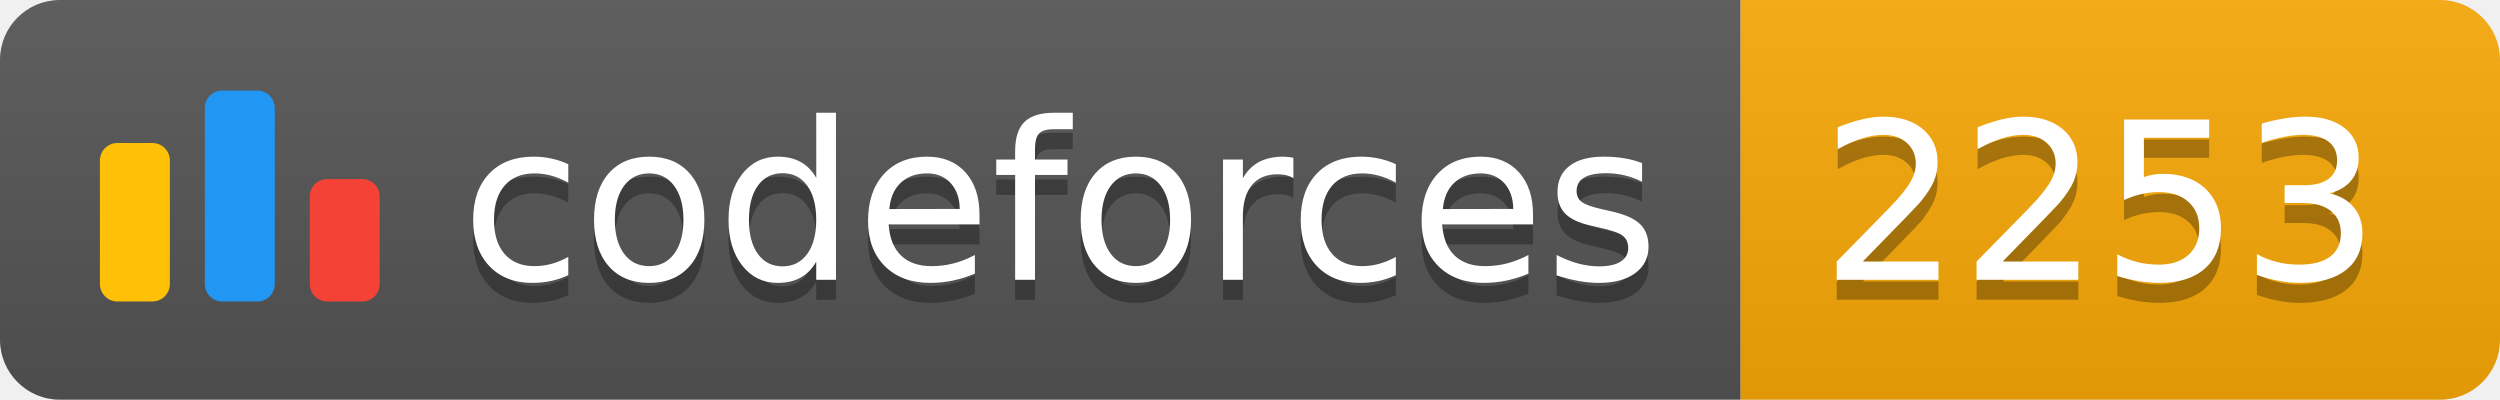
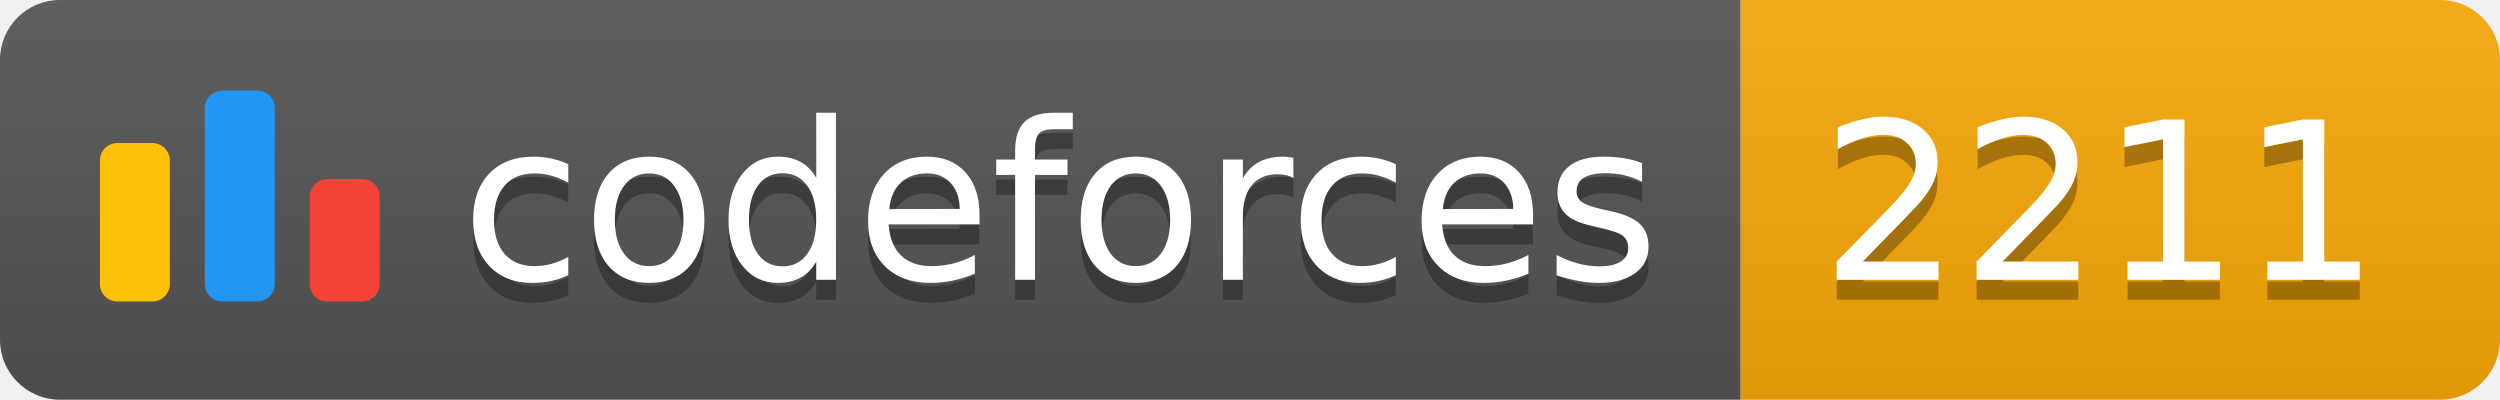
<svg xmlns="http://www.w3.org/2000/svg" width="125.1" height="20">
  <linearGradient id="smooth" x2="0" y2="100%">
    <stop offset="0" stop-color="#bbb" stop-opacity=".1" />
    <stop offset="1" stop-opacity=".1" />
  </linearGradient>
  <clipPath id="round">
    <rect width="125.1" height="20" rx="3" fill="#fff" />
  </clipPath>
  <g clip-path="url(#round)">
    <rect width="87.1" height="20" fill="#555" />
    <rect x="87.1" width="38.0" height="20" fill="#F9A908" />
    <rect width="125.1" height="20" fill="url(#smooth)" />
  </g>
  <g fill="#fff" text-anchor="middle" font-family="DejaVu Sans,Verdana,Geneva,sans-serif" font-size="110">
    <svg x="5" y="3" class="logo" width="14" height="14" viewBox="0 0 32 25" fill="none">
      <rect y="6" width="8" height="18.125" rx="2" fill="#FFC107" />
      <rect x="24" y="10.125" width="8" height="14" rx="2" fill="#F44336" />
      <rect x="12" width="8" height="24.125" rx="2" fill="#2196F3" />
    </svg>
    <text x="530.5" y="150" fill="#010101" fill-opacity=".3" transform="scale(0.1)" textLength="601.0" lengthAdjust="spacing">codeforces
        </text>
    <text x="530.5" y="140" transform="scale(0.1)" textLength="601.0" lengthAdjust="spacing">codeforces</text>
-     <text x="1051.0" y="150" fill="#010101" fill-opacity=".3" transform="scale(0.1)" textLength="280.0" lengthAdjust="spacing">2253
+     <text x="1051.0" y="150" fill="#010101" fill-opacity=".3" transform="scale(0.1)" textLength="280.0" lengthAdjust="spacing">2211
        </text>
-     <text x="1051.0" y="140" transform="scale(0.1)" textLength="280.0" lengthAdjust="spacing">2253</text>
+     <text x="1051.0" y="140" transform="scale(0.1)" textLength="280.0" lengthAdjust="spacing">2211</text>
  </g>
</svg>
